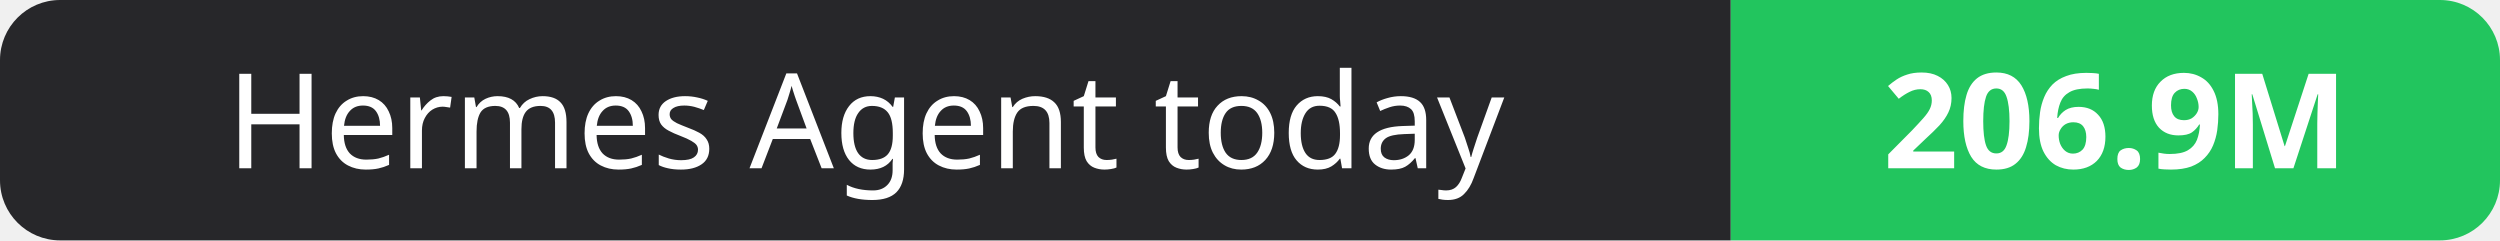
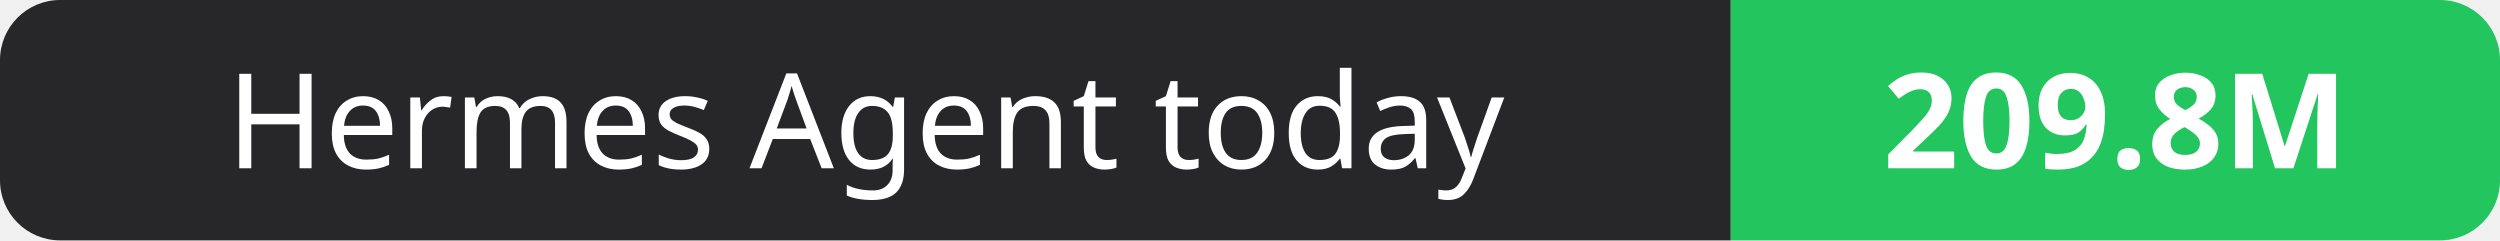
- <svg xmlns="http://www.w3.org/2000/svg" width="208" height="20" role="img" aria-label="Hermes Agent today: 206.9M">
+ <svg xmlns="http://www.w3.org/2000/svg" width="208" height="20" role="img" aria-label="Hermes Agent today: 209.8M">
  <clipPath id="r">
    <rect width="208" height="20" rx="5" fill="#fff" />
  </clipPath>
  <g clip-path="url(#r)">
    <rect width="144" height="20" fill="#27272a" />
    <rect x="144" width="64" height="20" fill="#22c55e" />
  </g>
  <g fill="#fff" text-anchor="middle" font-family="Verdana,Geneva,sans-serif" font-size="11">
    <text x="72.0" y="14">Hermes Agent today</text>
-     <text x="176.0" y="14" font-weight="700">206.9M</text>
+     <text x="176.0" y="14" font-weight="700">209.8M</text>
  </g>
</svg>
